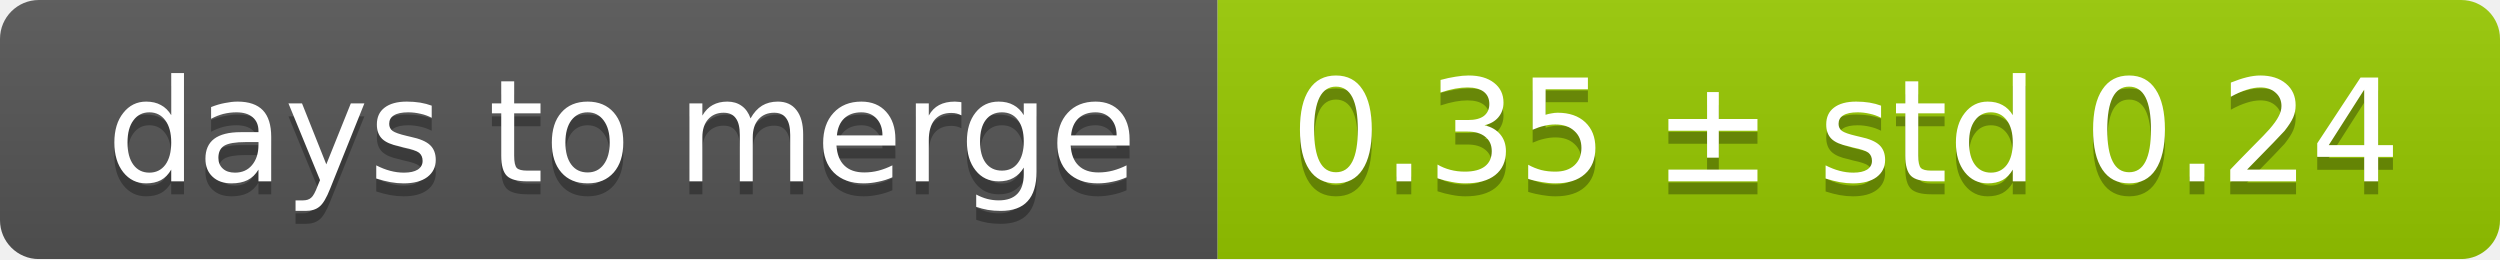
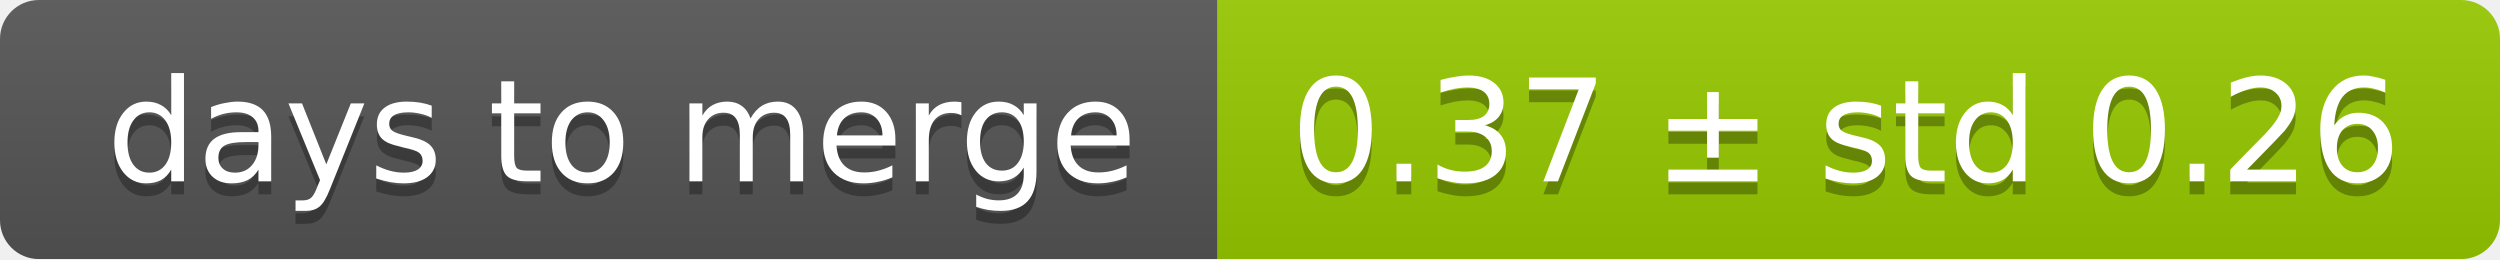
<svg xmlns="http://www.w3.org/2000/svg" width="193" height="20">
  <linearGradient id="smooth" x2="0" y2="100%">
    <stop offset="0" stop-color="#bbb" stop-opacity=".1" />
    <stop offset="1" stop-opacity=".1" />
  </linearGradient>
  <mask id="round">
    <rect width="193" height="20" rx="3" fill="#fff" />
  </mask>
  <g mask="url(#round)">
    <rect width="94" height="20" fill="#555" />
    <rect x="94" width="99" height="20" fill="#97ca00" />
    <rect width="193" height="20" fill="url(#smooth)" />
  </g>
  <g fill="#fff" text-anchor="middle" font-family="DejaVu Sans,Verdana,Geneva,sans-serif" font-size="11">
    <text x="48" y="15" fill="#010101" fill-opacity=".3">days to merge</text>
    <text x="48" y="14">days to merge</text>
-     <text x="142.5" y="15" fill="#010101" fill-opacity=".3">0.35 ± std 0.24</text>
-     <text x="142.5" y="14">0.35 ± std 0.24</text>
+     <text x="142.5" y="15" fill="#010101" fill-opacity=".3">0.37 ± std 0.26</text>
+     <text x="142.5" y="14">0.37 ± std 0.26</text>
  </g>
</svg>
